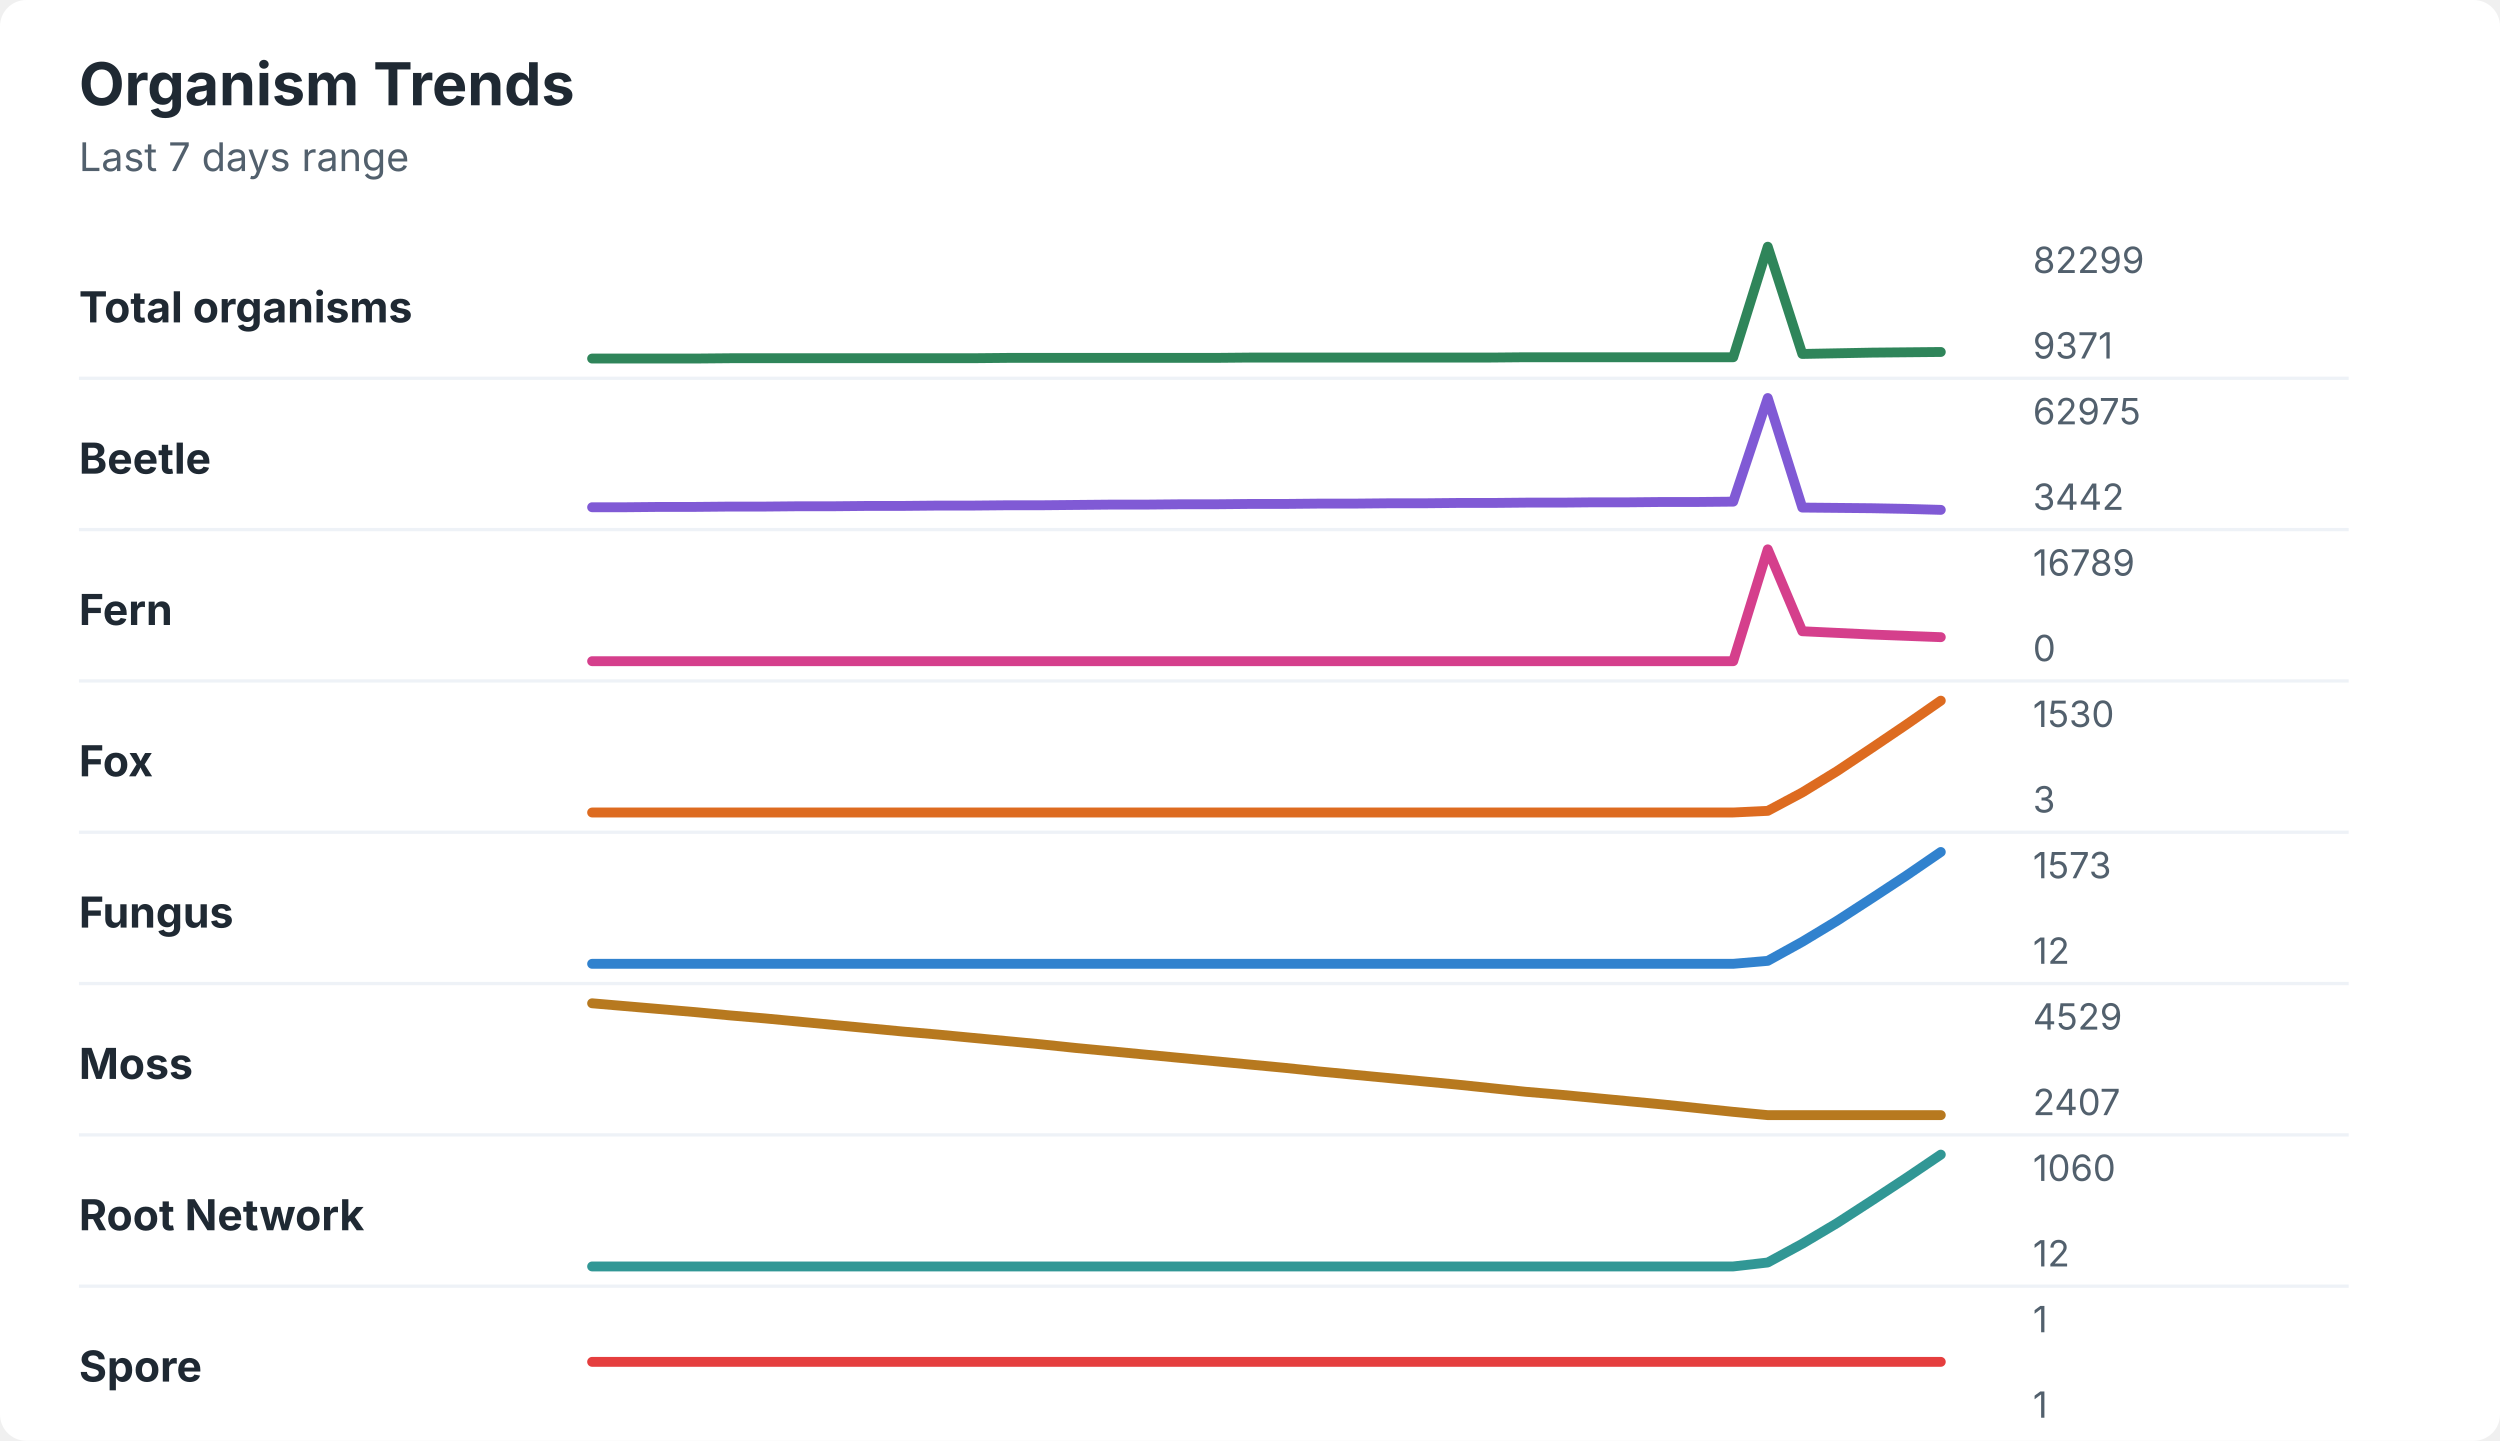
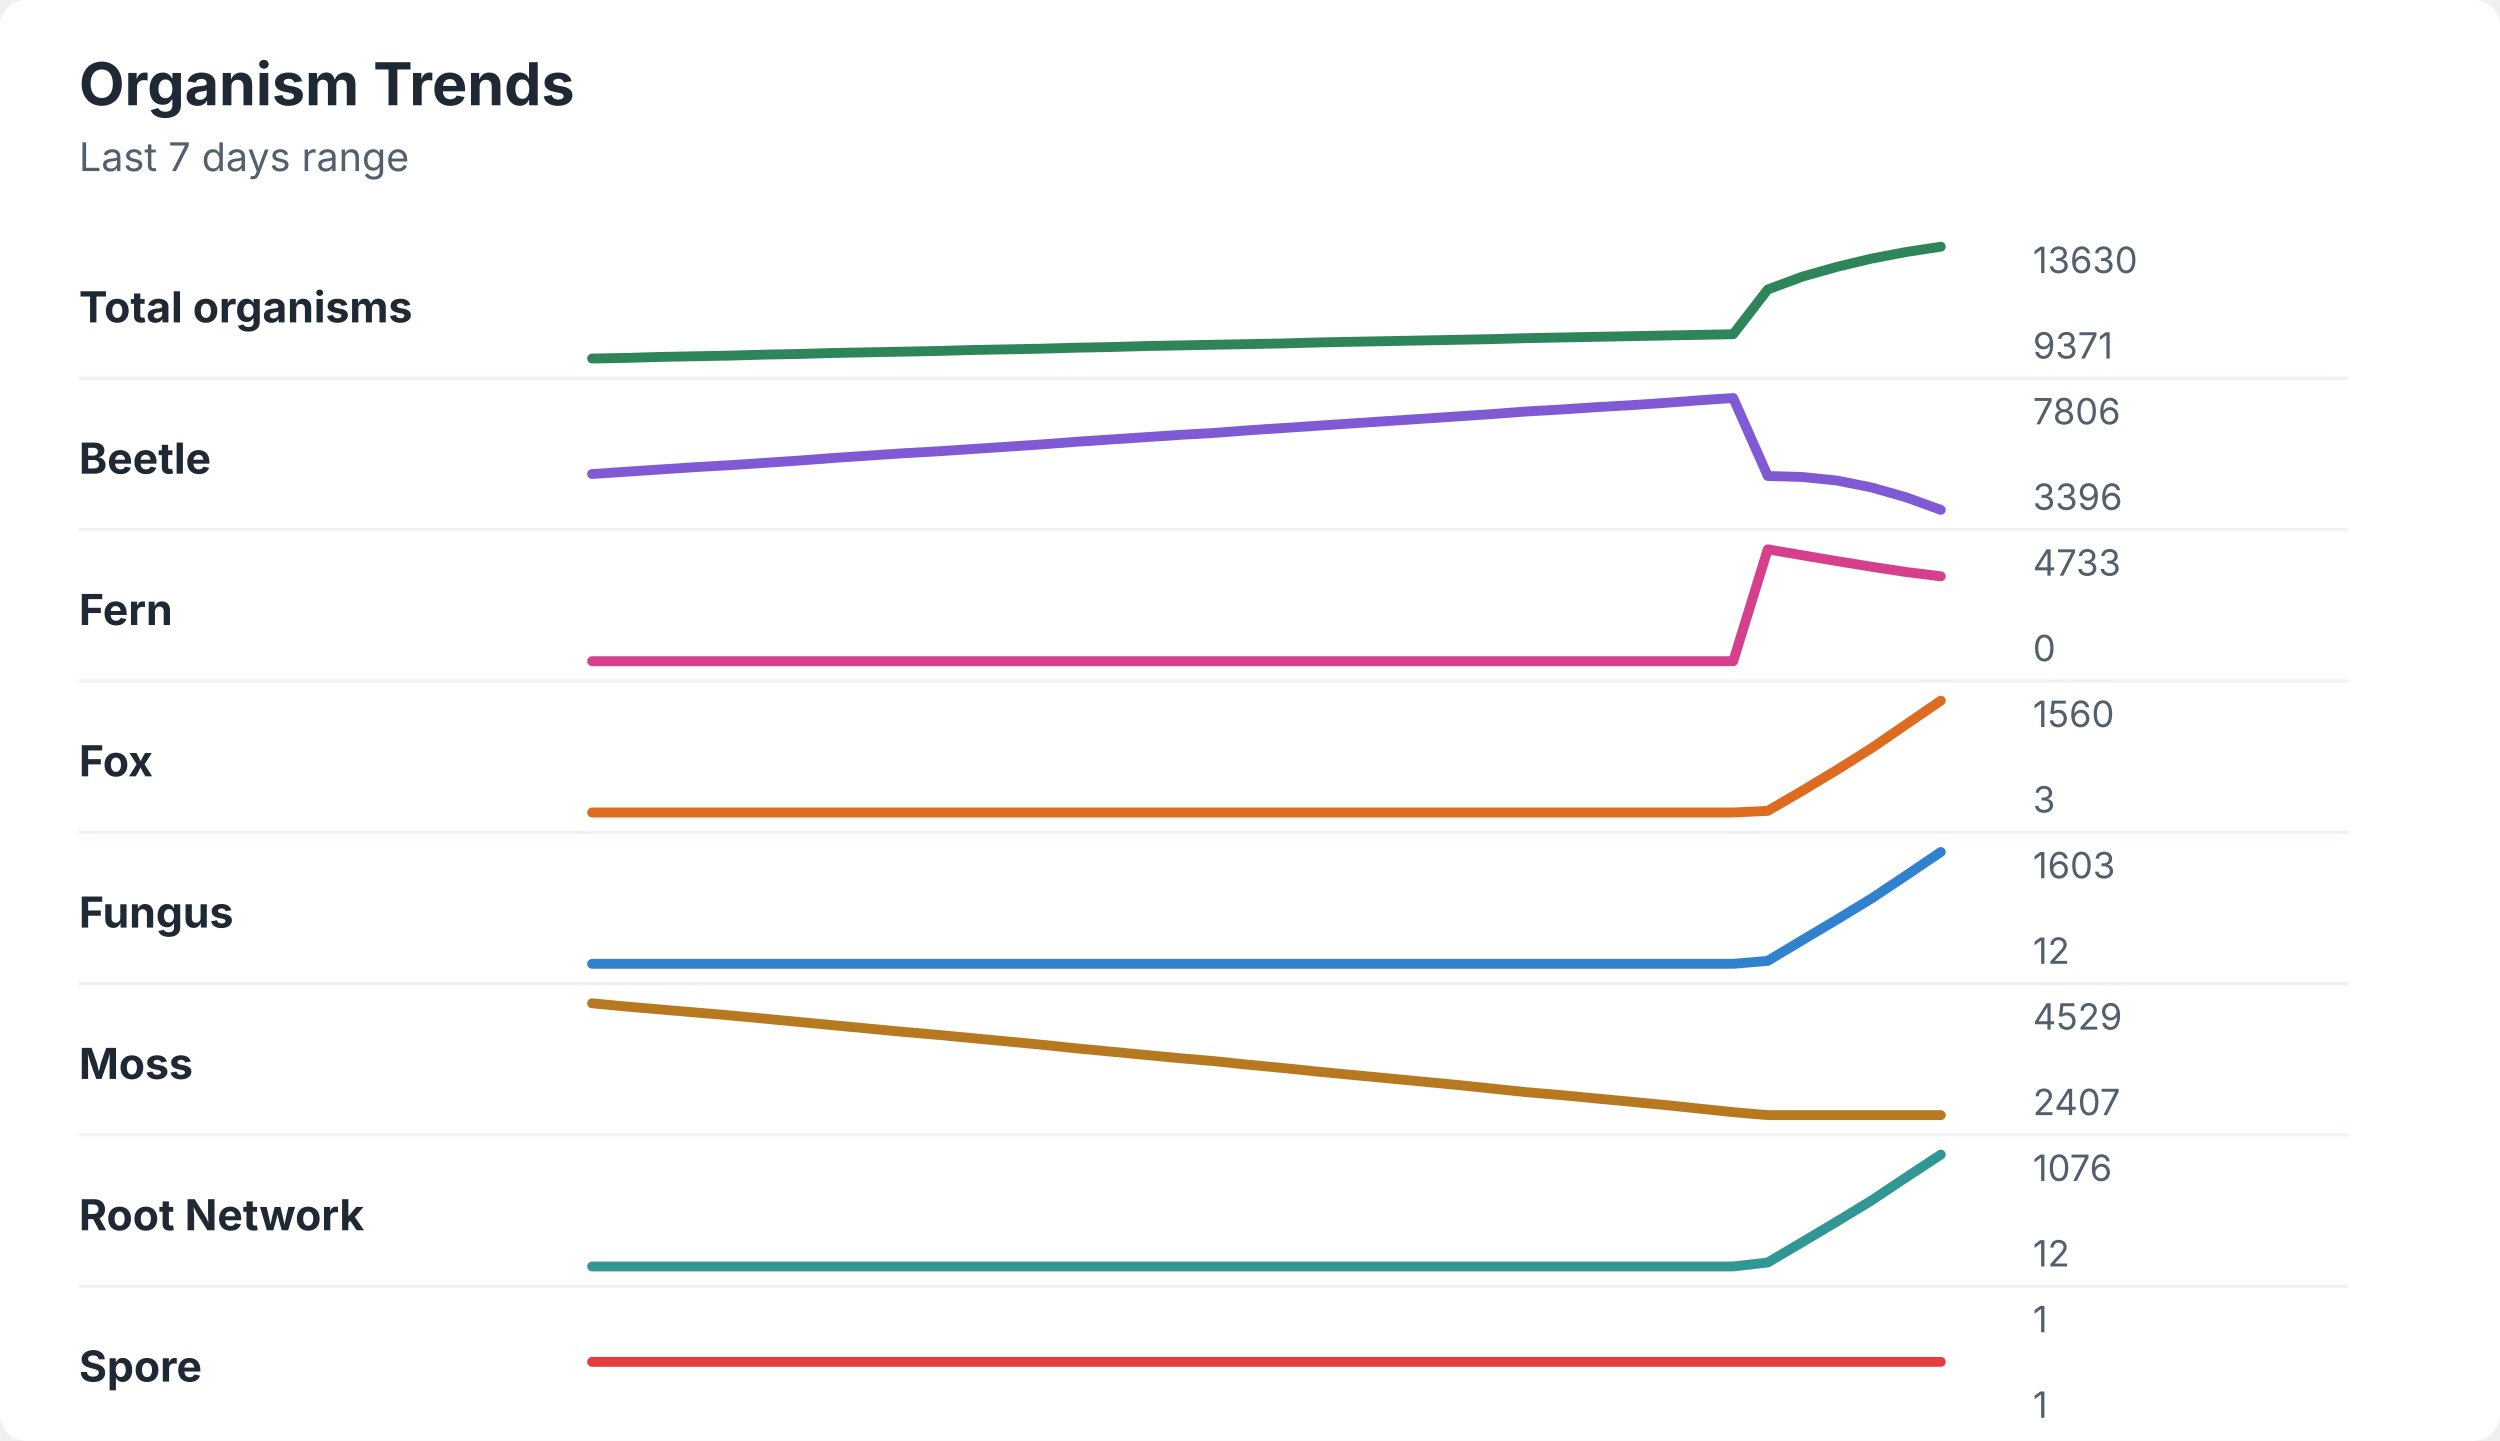
<svg xmlns="http://www.w3.org/2000/svg" width="760" height="438" viewBox="0 0 760 438" role="img" aria-labelledby="title desc">
  <rect width="760" height="438" rx="8" fill="#ffffff" />
  <style>
    text { font-family: -apple-system, BlinkMacSystemFont, "Segoe UI", sans-serif; }
    .title { font-size: 18px; font-weight: 700; fill: #1f2933; }
    .subtitle { font-size: 12px; fill: #52606d; }
    .label { font-size: 13px; font-weight: 650; fill: #1f2933; }
    .axis-value { font-size: 11px; fill: #52606d; }
    .separator { stroke: #eef2f7; stroke-width: 1; }
  </style>
  <text x="24" y="32" class="title">Organism Trends</text>
  <text x="24" y="52" class="subtitle">Last 7 days range</text>
  <text x="24" y="98" class="label">Total organisms</text>
-   <polyline points="180.0,109.0 190.5,109.0 201.0,109.0 211.5,109.0 222.1,108.9 232.6,108.9 243.1,108.9 253.6,108.9 264.1,108.9 274.6,108.9 285.1,108.9 295.6,108.9 306.2,108.8 316.7,108.8 327.2,108.8 337.7,108.8 348.2,108.8 358.7,108.8 369.2,108.8 379.7,108.7 390.3,108.7 400.8,108.7 411.3,108.7 421.8,108.7 432.3,108.7 442.8,108.7 453.3,108.7 463.8,108.6 474.4,108.6 484.9,108.6 495.4,108.6 505.9,108.6 516.4,108.6 526.9,108.6 537.4,75.0 547.9,107.6 558.5,107.4 569.0,107.2 579.5,107.1 590.0,107.0 " fill="none" stroke="#2f855a" stroke-width="3" stroke-linecap="round" stroke-linejoin="round" />
-   <text x="618" y="83" class="axis-value">82299</text>
+   <polyline points="180.0,109.0 190.5,108.8 201.0,108.5 211.5,108.3 222.1,108.1 232.6,107.8 243.1,107.6 253.6,107.3 264.1,107.1 274.6,106.9 285.1,106.7 295.6,106.4 306.2,106.2 316.7,106.0 327.2,105.7 337.7,105.5 348.2,105.2 358.7,105.0 369.2,104.8 379.7,104.6 390.3,104.4 400.8,104.1 411.3,103.9 421.8,103.7 432.3,103.5 442.8,103.3 453.3,103.1 463.8,102.8 474.4,102.6 484.9,102.4 495.4,102.2 505.9,102.0 516.4,101.8 526.9,101.6 537.4,88.0 547.9,84.1 558.5,81.1 569.0,78.6 579.5,76.6 590.0,75.0 " fill="none" stroke="#2f855a" stroke-width="3" stroke-linecap="round" stroke-linejoin="round" />
+   <text x="618" y="83" class="axis-value">13630</text>
  <text x="618" y="109" class="axis-value">9371</text>
  <line x1="24" y1="115.0" x2="714" y2="115.0" class="separator" />
  <text x="24" y="144" class="label">Beetle</text>
-   <polyline points="180.0,154.2 190.5,154.2 201.0,154.1 211.5,154.1 222.1,154.0 232.6,154.0 243.1,153.9 253.6,153.9 264.1,153.8 274.6,153.8 285.1,153.7 295.6,153.7 306.2,153.6 316.7,153.6 327.2,153.5 337.7,153.4 348.2,153.4 358.7,153.3 369.2,153.3 379.7,153.2 390.3,153.2 400.8,153.1 411.3,153.1 421.8,153.0 432.3,153.0 442.8,152.9 453.3,152.9 463.8,152.8 474.4,152.8 484.9,152.7 495.4,152.7 505.9,152.6 516.4,152.6 526.9,152.5 537.4,121.0 547.9,154.3 558.5,154.4 569.0,154.5 579.5,154.7 590.0,155.0 " fill="none" stroke="#805ad5" stroke-width="3" stroke-linecap="round" stroke-linejoin="round" />
-   <text x="618" y="129" class="axis-value">62975</text>
-   <text x="618" y="155" class="axis-value">3442</text>
+   <polyline points="180.0,144.1 190.5,143.4 201.0,142.7 211.5,142.0 222.1,141.4 232.6,140.7 243.1,140.0 253.6,139.2 264.1,138.5 274.6,137.8 285.1,137.2 295.6,136.5 306.2,135.8 316.7,135.1 327.2,134.3 337.7,133.6 348.2,132.9 358.7,132.2 369.2,131.6 379.7,130.8 390.3,130.1 400.8,129.4 411.3,128.7 421.8,128.0 432.3,127.3 442.8,126.6 453.3,125.9 463.8,125.1 474.4,124.5 484.9,123.8 495.4,123.2 505.9,122.5 516.4,121.7 526.9,121.0 537.4,144.7 547.9,145.0 558.5,146.1 569.0,148.2 579.5,151.2 590.0,155.0 " fill="none" stroke="#805ad5" stroke-width="3" stroke-linecap="round" stroke-linejoin="round" />
+   <text x="618" y="129" class="axis-value">7806</text>
+   <text x="618" y="155" class="axis-value">3396</text>
  <line x1="24" y1="161.0" x2="714" y2="161.0" class="separator" />
  <text x="24" y="190" class="label">Fern</text>
-   <polyline points="180.0,201.0 190.5,201.0 201.0,201.0 211.5,201.0 222.1,201.0 232.6,201.0 243.1,201.0 253.6,201.0 264.1,201.0 274.6,201.0 285.1,201.0 295.6,201.0 306.2,201.0 316.7,201.0 327.2,201.0 337.7,201.0 348.2,201.0 358.7,201.0 369.2,201.0 379.7,201.0 390.3,201.0 400.8,201.0 411.3,201.0 421.8,201.0 432.3,201.0 442.8,201.0 453.3,201.0 463.8,201.0 474.4,201.0 484.9,201.0 495.4,201.0 505.9,201.0 516.4,201.0 526.9,201.0 537.4,167.0 547.9,191.9 558.5,192.4 569.0,192.9 579.5,193.3 590.0,193.7 " fill="none" stroke="#d53f8c" stroke-width="3" stroke-linecap="round" stroke-linejoin="round" />
-   <text x="618" y="175" class="axis-value">16789</text>
+   <polyline points="180.0,201.0 190.5,201.0 201.0,201.0 211.5,201.0 222.1,201.0 232.6,201.0 243.1,201.0 253.6,201.0 264.1,201.0 274.6,201.0 285.1,201.0 295.6,201.0 306.2,201.0 316.7,201.0 327.2,201.0 337.7,201.0 348.2,201.0 358.7,201.0 369.2,201.0 379.7,201.0 390.3,201.0 400.8,201.0 411.3,201.0 421.8,201.0 432.3,201.0 442.8,201.0 453.3,201.0 463.8,201.0 474.4,201.0 484.9,201.0 495.4,201.0 505.9,201.0 516.4,201.0 526.9,201.0 537.4,167.0 547.9,168.8 558.5,170.6 569.0,172.3 579.5,173.9 590.0,175.2 " fill="none" stroke="#d53f8c" stroke-width="3" stroke-linecap="round" stroke-linejoin="round" />
+   <text x="618" y="175" class="axis-value">4733</text>
  <text x="618" y="201" class="axis-value">0</text>
  <line x1="24" y1="207.0" x2="714" y2="207.0" class="separator" />
  <text x="24" y="236" class="label">Fox</text>
-   <polyline points="180.0,247.0 190.5,247.0 201.0,247.0 211.5,247.0 222.1,247.0 232.6,247.0 243.1,247.0 253.6,247.0 264.1,247.0 274.6,247.0 285.1,247.0 295.6,247.0 306.2,247.0 316.7,247.0 327.2,247.0 337.7,247.0 348.2,247.0 358.7,247.0 369.2,247.0 379.7,247.0 390.3,247.0 400.8,247.0 411.3,247.0 421.8,247.0 432.3,247.0 442.8,247.0 453.3,247.0 463.8,247.0 474.4,247.0 484.9,247.0 495.4,247.0 505.9,247.0 516.4,247.0 526.9,247.0 537.4,246.5 547.9,240.9 558.5,234.4 569.0,227.4 579.5,220.3 590.0,213.0 " fill="none" stroke="#dd6b20" stroke-width="3" stroke-linecap="round" stroke-linejoin="round" />
-   <text x="618" y="221" class="axis-value">1530</text>
+   <polyline points="180.0,247.0 190.5,247.0 201.0,247.0 211.5,247.0 222.1,247.0 232.6,247.0 243.1,247.0 253.6,247.0 264.1,247.0 274.6,247.0 285.1,247.0 295.6,247.0 306.2,247.0 316.7,247.0 327.2,247.0 337.7,247.0 348.2,247.0 358.7,247.0 369.2,247.0 379.7,247.0 390.3,247.0 400.8,247.0 411.3,247.0 421.8,247.0 432.3,247.0 442.8,247.0 453.3,247.0 463.8,247.0 474.4,247.0 484.9,247.0 495.4,247.0 505.9,247.0 516.4,247.0 526.9,247.0 537.4,246.5 547.9,240.4 558.5,234.0 569.0,227.4 579.5,220.2 590.0,213.0 " fill="none" stroke="#dd6b20" stroke-width="3" stroke-linecap="round" stroke-linejoin="round" />
+   <text x="618" y="221" class="axis-value">1560</text>
  <text x="618" y="247" class="axis-value">3</text>
  <line x1="24" y1="253.0" x2="714" y2="253.0" class="separator" />
  <text x="24" y="282" class="label">Fungus</text>
-   <polyline points="180.0,293.0 190.5,293.0 201.0,293.0 211.5,293.0 222.1,293.0 232.6,293.0 243.1,293.0 253.6,293.0 264.1,293.0 274.6,293.0 285.1,293.0 295.6,293.0 306.2,293.0 316.7,293.0 327.2,293.0 337.7,293.0 348.2,293.0 358.7,293.0 369.2,293.0 379.7,293.0 390.3,293.0 400.8,293.0 411.3,293.0 421.8,293.0 432.3,293.0 442.8,293.0 453.3,293.0 463.8,293.0 474.4,293.0 484.9,293.0 495.4,293.0 505.9,293.0 516.4,293.0 526.9,293.0 537.4,292.1 547.9,286.3 558.5,279.9 569.0,273.1 579.5,266.2 590.0,259.0 " fill="none" stroke="#3182ce" stroke-width="3" stroke-linecap="round" stroke-linejoin="round" />
-   <text x="618" y="267" class="axis-value">1573</text>
+   <polyline points="180.0,293.0 190.5,293.0 201.0,293.0 211.5,293.0 222.1,293.0 232.6,293.0 243.1,293.0 253.6,293.0 264.1,293.0 274.6,293.0 285.1,293.0 295.6,293.0 306.2,293.0 316.7,293.0 327.2,293.0 337.7,293.0 348.2,293.0 358.7,293.0 369.2,293.0 379.7,293.0 390.3,293.0 400.8,293.0 411.3,293.0 421.8,293.0 432.3,293.0 442.8,293.0 453.3,293.0 463.8,293.0 474.4,293.0 484.9,293.0 495.4,293.0 505.9,293.0 516.4,293.0 526.9,293.0 537.4,292.1 547.9,285.8 558.5,279.5 569.0,273.1 579.5,266.1 590.0,259.0 " fill="none" stroke="#3182ce" stroke-width="3" stroke-linecap="round" stroke-linejoin="round" />
+   <text x="618" y="267" class="axis-value">1603</text>
  <text x="618" y="293" class="axis-value">12</text>
  <line x1="24" y1="299.0" x2="714" y2="299.0" class="separator" />
  <text x="24" y="328" class="label">Moss</text>
-   <polyline points="180.0,305.0 190.5,305.9 201.0,306.8 211.5,307.7 222.1,308.7 232.6,309.6 243.1,310.6 253.6,311.6 264.1,312.6 274.6,313.6 285.1,314.5 295.6,315.5 306.2,316.5 316.7,317.5 327.2,318.6 337.7,319.6 348.2,320.6 358.7,321.6 369.2,322.6 379.7,323.6 390.3,324.6 400.8,325.7 411.3,326.7 421.8,327.7 432.3,328.7 442.8,329.7 453.3,330.8 463.8,331.9 474.4,332.8 484.9,333.8 495.4,334.8 505.9,335.8 516.4,336.9 526.9,338.0 537.4,339.0 547.9,339.0 558.5,339.0 569.0,339.0 579.5,339.0 590.0,339.0 " fill="none" stroke="#b7791f" stroke-width="3" stroke-linecap="round" stroke-linejoin="round" />
+   <polyline points="180.0,305.0 190.5,306.0 201.0,306.9 211.5,307.8 222.1,308.7 232.6,309.7 243.1,310.7 253.6,311.7 264.1,312.7 274.6,313.7 285.1,314.6 295.6,315.6 306.2,316.6 316.7,317.6 327.2,318.7 337.7,319.7 348.2,320.7 358.7,321.7 369.2,322.6 379.7,323.7 390.3,324.7 400.8,325.8 411.3,326.8 421.8,327.8 432.3,328.8 442.8,329.8 453.3,330.9 463.8,332.0 474.4,332.9 484.9,333.9 495.4,334.9 505.9,335.9 516.4,337.0 526.9,338.1 537.4,339.0 547.9,339.0 558.5,339.0 569.0,339.0 579.5,339.0 590.0,339.0 " fill="none" stroke="#b7791f" stroke-width="3" stroke-linecap="round" stroke-linejoin="round" />
  <text x="618" y="313" class="axis-value">4529</text>
  <text x="618" y="339" class="axis-value">2407</text>
  <line x1="24" y1="345.0" x2="714" y2="345.0" class="separator" />
  <text x="24" y="374" class="label">Root Network</text>
-   <polyline points="180.0,385.0 190.5,385.0 201.0,385.0 211.5,385.0 222.1,385.0 232.6,385.0 243.1,385.0 253.6,385.0 264.1,385.0 274.6,385.0 285.1,385.0 295.6,385.0 306.2,385.0 316.7,385.0 327.2,385.0 337.7,385.0 348.2,385.0 358.7,385.0 369.2,385.0 379.7,385.0 390.3,385.0 400.8,385.0 411.3,385.0 421.8,385.0 432.3,385.0 442.8,385.0 453.3,385.0 463.8,385.0 474.4,385.0 484.9,385.0 495.4,385.0 505.9,385.0 516.4,385.0 526.9,385.0 537.4,383.8 547.9,378.1 558.5,371.8 569.0,365.0 579.5,358.1 590.0,351.0 " fill="none" stroke="#319795" stroke-width="3" stroke-linecap="round" stroke-linejoin="round" />
-   <text x="618" y="359" class="axis-value">1060</text>
+   <polyline points="180.0,385.0 190.5,385.0 201.0,385.0 211.5,385.0 222.1,385.0 232.6,385.0 243.1,385.0 253.6,385.0 264.1,385.0 274.6,385.0 285.1,385.0 295.6,385.0 306.2,385.0 316.7,385.0 327.2,385.0 337.7,385.0 348.2,385.0 358.7,385.0 369.2,385.0 379.7,385.0 390.3,385.0 400.8,385.0 411.3,385.0 421.8,385.0 432.3,385.0 442.8,385.0 453.3,385.0 463.8,385.0 474.4,385.0 484.9,385.0 495.4,385.0 505.9,385.0 516.4,385.0 526.9,385.0 537.4,383.8 547.9,377.6 558.5,371.3 569.0,364.9 579.5,357.9 590.0,351.0 " fill="none" stroke="#319795" stroke-width="3" stroke-linecap="round" stroke-linejoin="round" />
+   <text x="618" y="359" class="axis-value">1076</text>
  <text x="618" y="385" class="axis-value">12</text>
  <line x1="24" y1="391.0" x2="714" y2="391.0" class="separator" />
  <text x="24" y="420" class="label">Spore</text>
  <polyline points="180.0,414.0 190.5,414.0 201.0,414.0 211.5,414.0 222.1,414.0 232.6,414.0 243.1,414.0 253.6,414.0 264.1,414.0 274.6,414.0 285.1,414.0 295.6,414.0 306.2,414.0 316.7,414.0 327.2,414.0 337.7,414.0 348.2,414.0 358.7,414.0 369.2,414.0 379.7,414.0 390.3,414.0 400.8,414.0 411.3,414.0 421.8,414.0 432.3,414.0 442.8,414.0 453.3,414.0 463.8,414.0 474.4,414.0 484.9,414.0 495.4,414.0 505.9,414.0 516.4,414.0 526.9,414.0 537.4,414.0 547.9,414.0 558.5,414.0 569.0,414.0 579.5,414.0 590.0,414.0 " fill="none" stroke="#e53e3e" stroke-width="3" stroke-linecap="round" stroke-linejoin="round" />
  <text x="618" y="405" class="axis-value">1</text>
  <text x="618" y="431" class="axis-value">1</text>
</svg>
